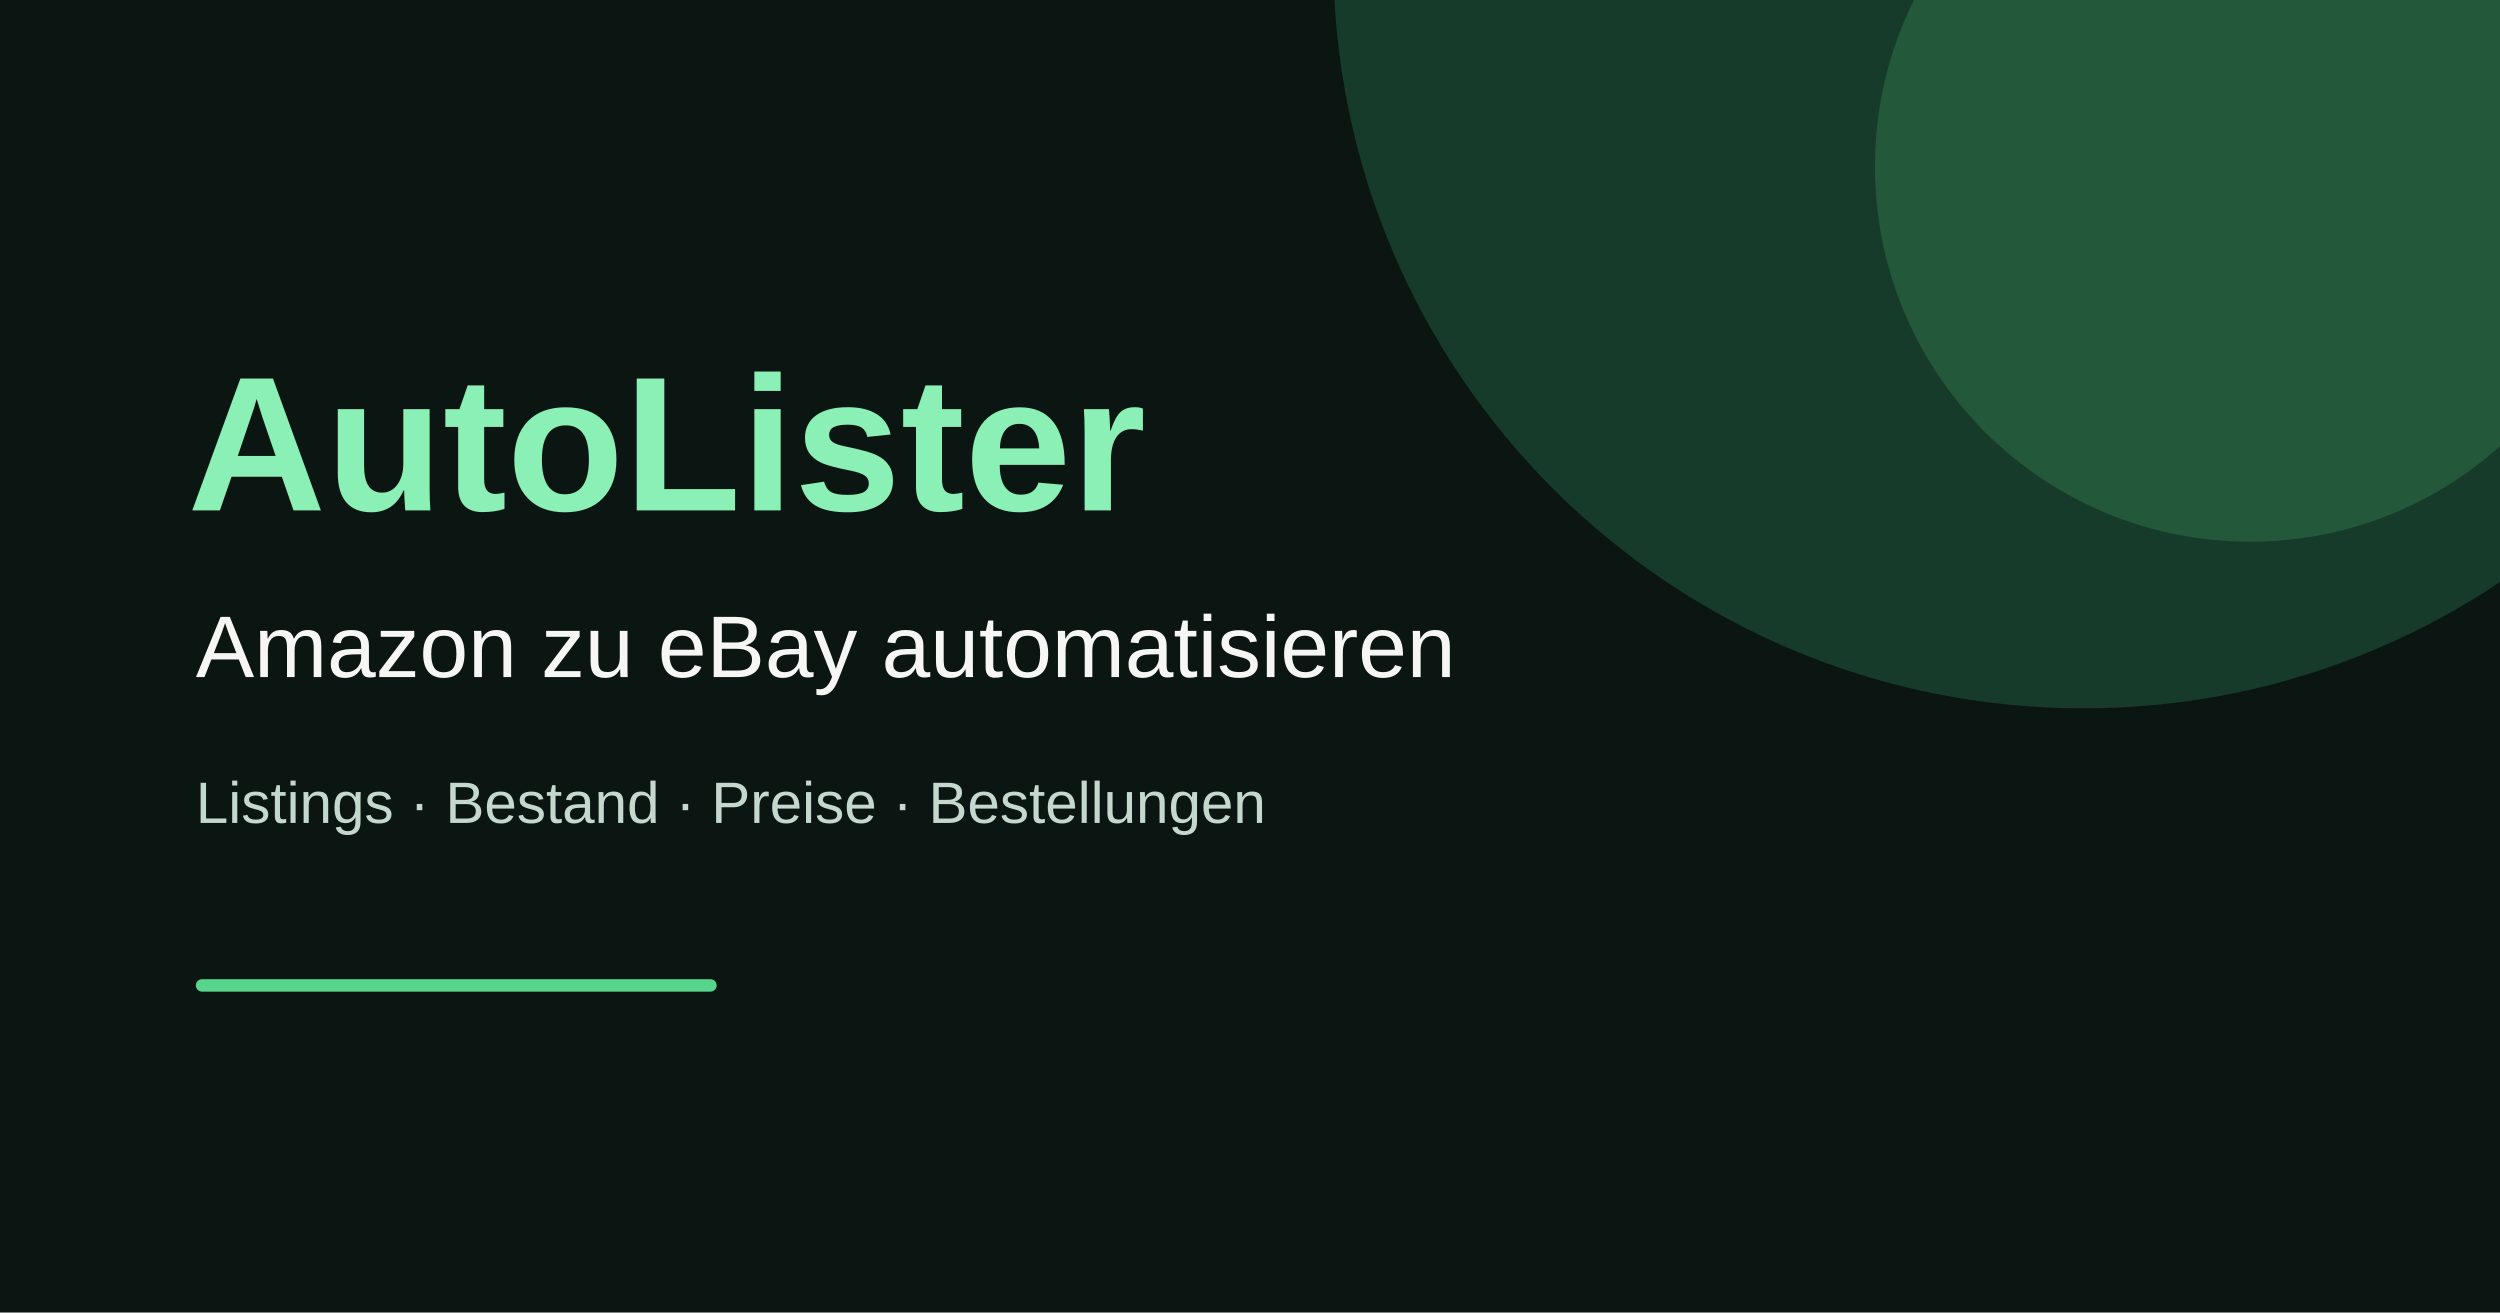
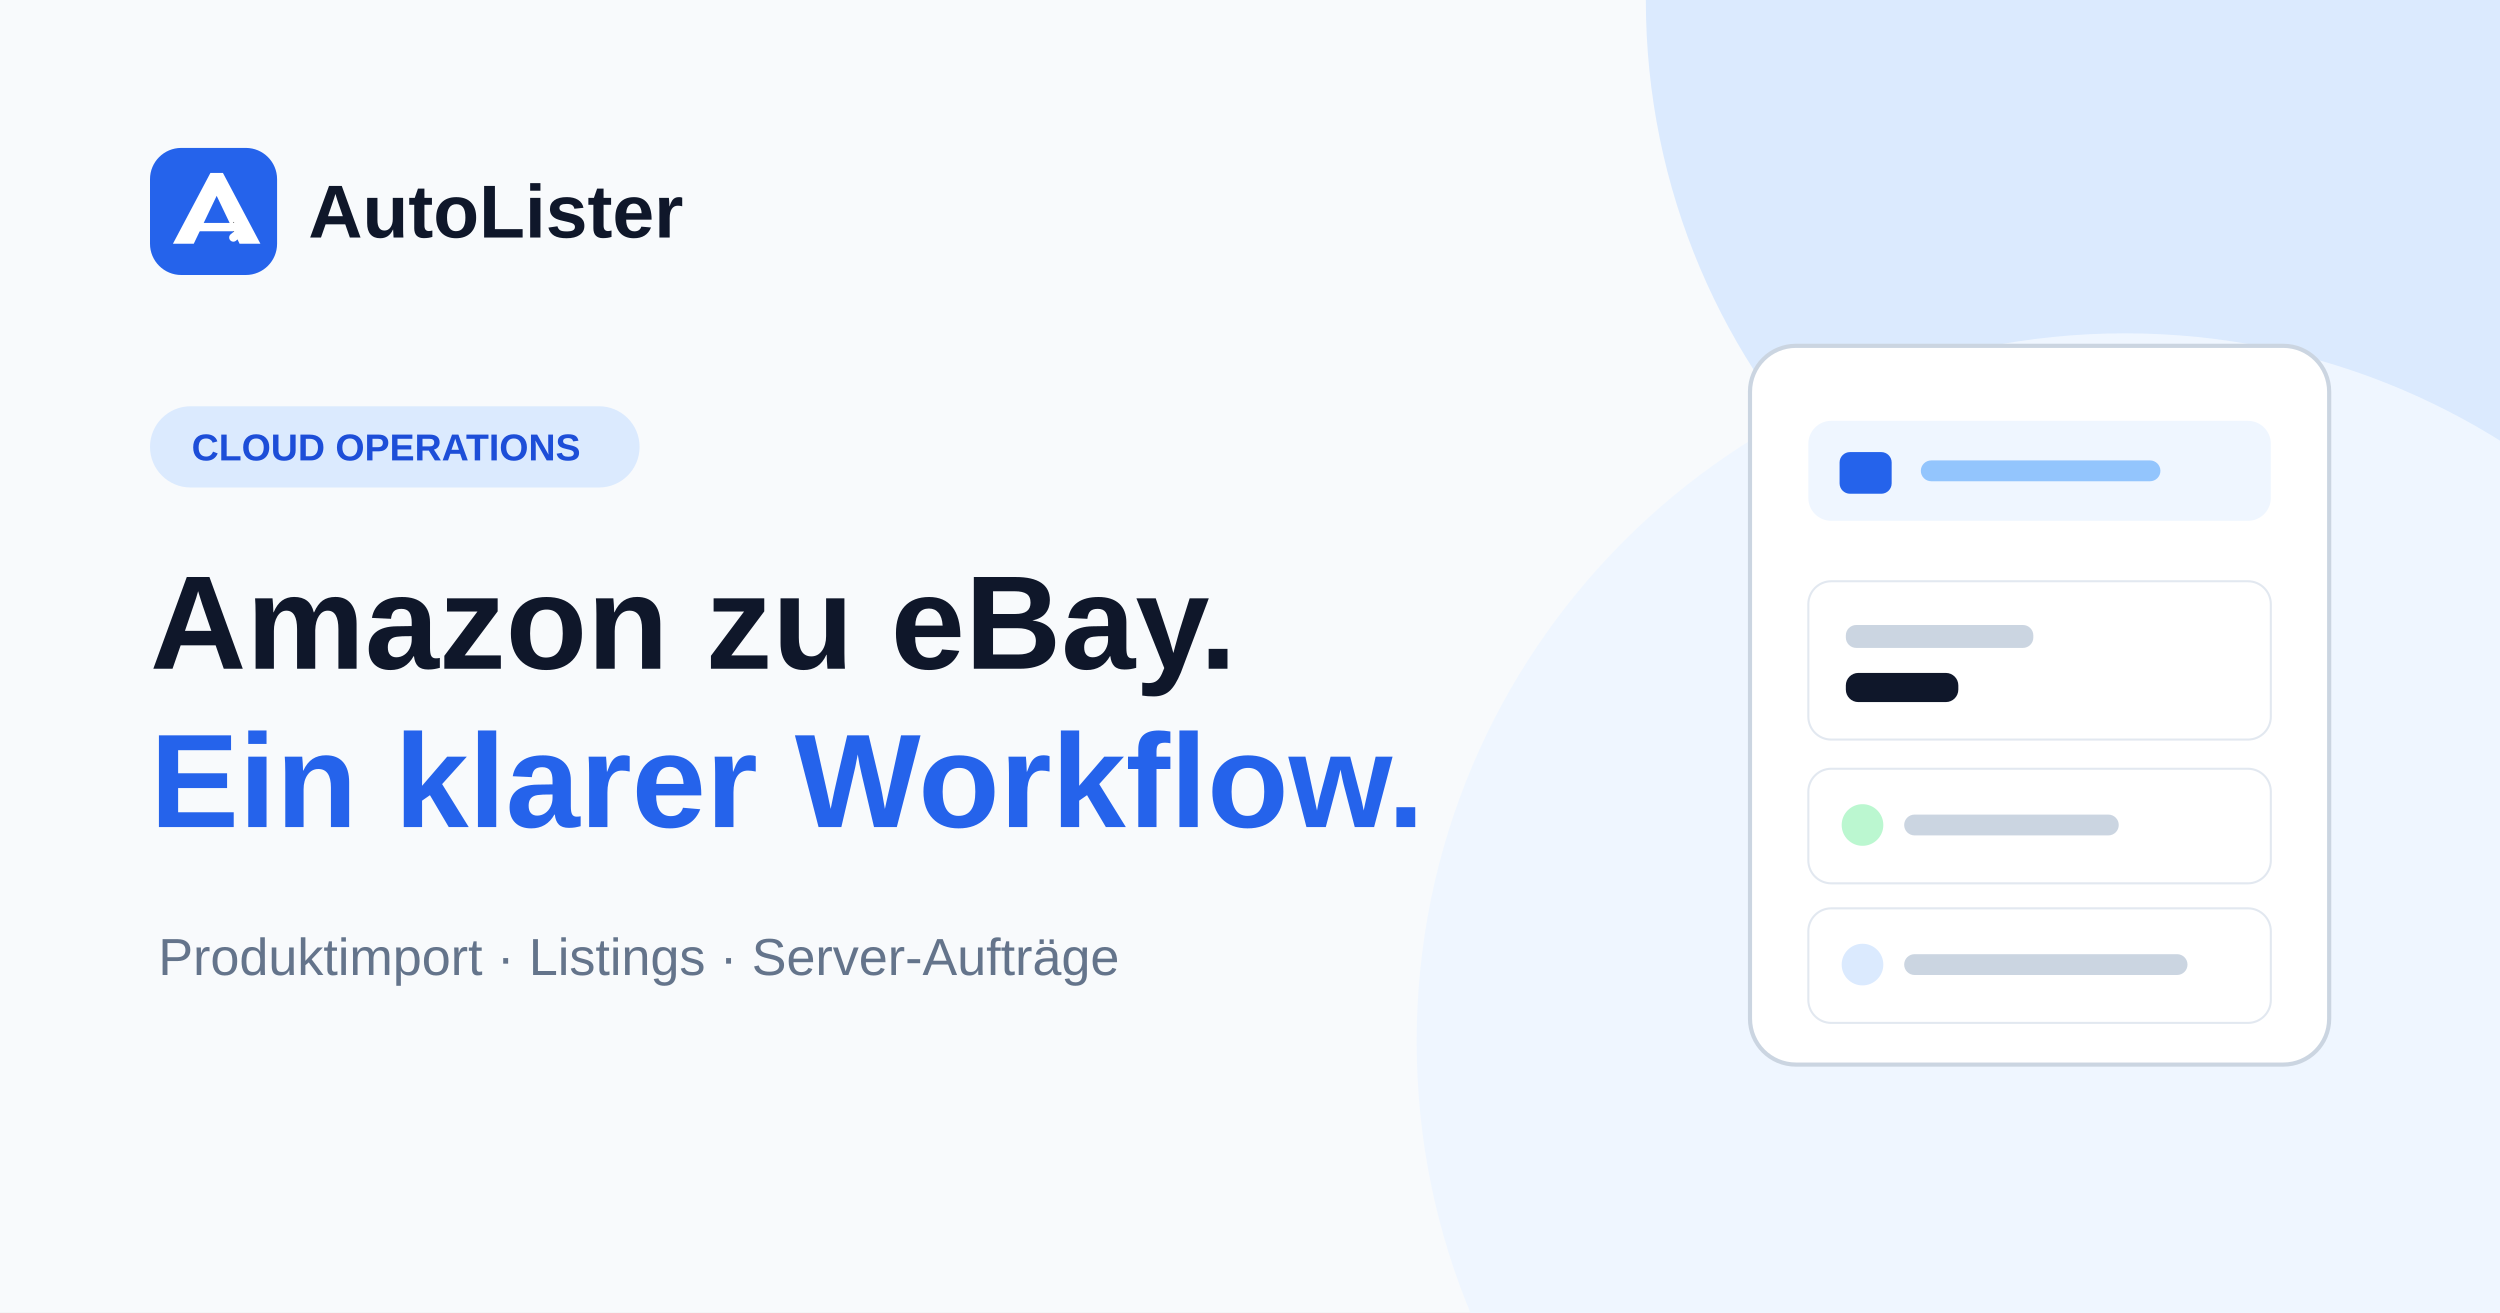
<svg xmlns="http://www.w3.org/2000/svg" width="1200" height="630" viewBox="0 0 1200 630">
-   <rect width="1200" height="630" fill="#0b1512" />
-   <circle cx="1000" cy="-20" r="360" fill="#173b2a" />
-   <circle cx="1080" cy="80" r="180" fill="#24583b" />
-   <text x="90" y="245" fill="#8af0b5" font-family="Arial,sans-serif" font-size="92" font-weight="700">AutoLister</text>
-   <text x="94" y="325" fill="#f6f7f5" font-family="Arial,sans-serif" font-size="42">Amazon zu eBay automatisieren</text>
-   <text x="94" y="395" fill="#c5d8ce" font-family="Arial,sans-serif" font-size="28">Listings · Bestand · Preise · Bestellungen</text>
-   <rect x="94" y="470" width="250" height="6" rx="3" fill="#57d58d" />
+   <rect width="1200" height="630" fill="#F8FAFC" />
+   <circle cx="1120" cy="0" r="330" fill="#DBEAFE" />
+   <circle cx="1020" cy="500" r="340" fill="#EFF6FF" />
+   <rect x="72" y="71" width="61" height="61" rx="15" fill="#2563EB" />
+   <path d="m83 117 18-34h6l18 34h-10l-11-23-11 23H83Z" fill="#fff" />
+   <path d="M94 109h23m-5-5 6 5-6 5" stroke="#fff" stroke-width="4" stroke-linecap="round" stroke-linejoin="round" />
+   <text x="148" y="114" fill="#0F172A" font-family="Arial,sans-serif" font-size="36" font-weight="700">AutoLister</text>
+   <rect x="72" y="195" width="235" height="39" rx="19.5" fill="#DBEAFE" />
+   <text x="92" y="221" fill="#1D4ED8" font-family="Arial,sans-serif" font-size="18" font-weight="700">CLOUD OPERATIONS</text>
+   <text x="72" y="321" fill="#0F172A" font-family="Arial,sans-serif" font-size="64" font-weight="700">Amazon zu eBay.</text>
+   <text x="72" y="397" fill="#2563EB" font-family="Arial,sans-serif" font-size="64" font-weight="700">Ein klarer Workflow.</text>
+   <text x="76" y="468" fill="#64748B" font-family="Arial,sans-serif" font-size="25">Produktimport · Listings · Server-Aufträge</text>
+   <rect x="840" y="166" width="278" height="345" rx="22" fill="#fff" stroke="#CBD5E1" stroke-width="2" />
+   <rect x="868" y="202" width="222" height="48" rx="11" fill="#EFF6FF" />
+   <rect x="883" y="217" width="25" height="20" rx="5" fill="#2563EB" />
+   <rect x="922" y="221" width="115" height="10" rx="5" fill="#93C5FD" />
+   <rect x="868" y="279" width="222" height="76" rx="11" fill="#fff" stroke="#E2E8F0" />
+   <rect x="886" y="300" width="90" height="11" rx="5" fill="#CBD5E1" />
+   <rect x="886" y="323" width="54" height="14" rx="6" fill="#0F172A" />
+   <rect x="868" y="369" width="222" height="55" rx="11" fill="#fff" stroke="#E2E8F0" />
+   <circle cx="894" cy="396" r="10" fill="#BBF7D0" />
+   <rect x="914" y="391" width="103" height="10" rx="5" fill="#CBD5E1" />
+   <rect x="868" y="436" width="222" height="55" rx="11" fill="#fff" stroke="#E2E8F0" />
+   <circle cx="894" cy="463" r="10" fill="#DBEAFE" />
+   <rect x="914" y="458" width="136" height="10" rx="5" fill="#CBD5E1" />
</svg>
